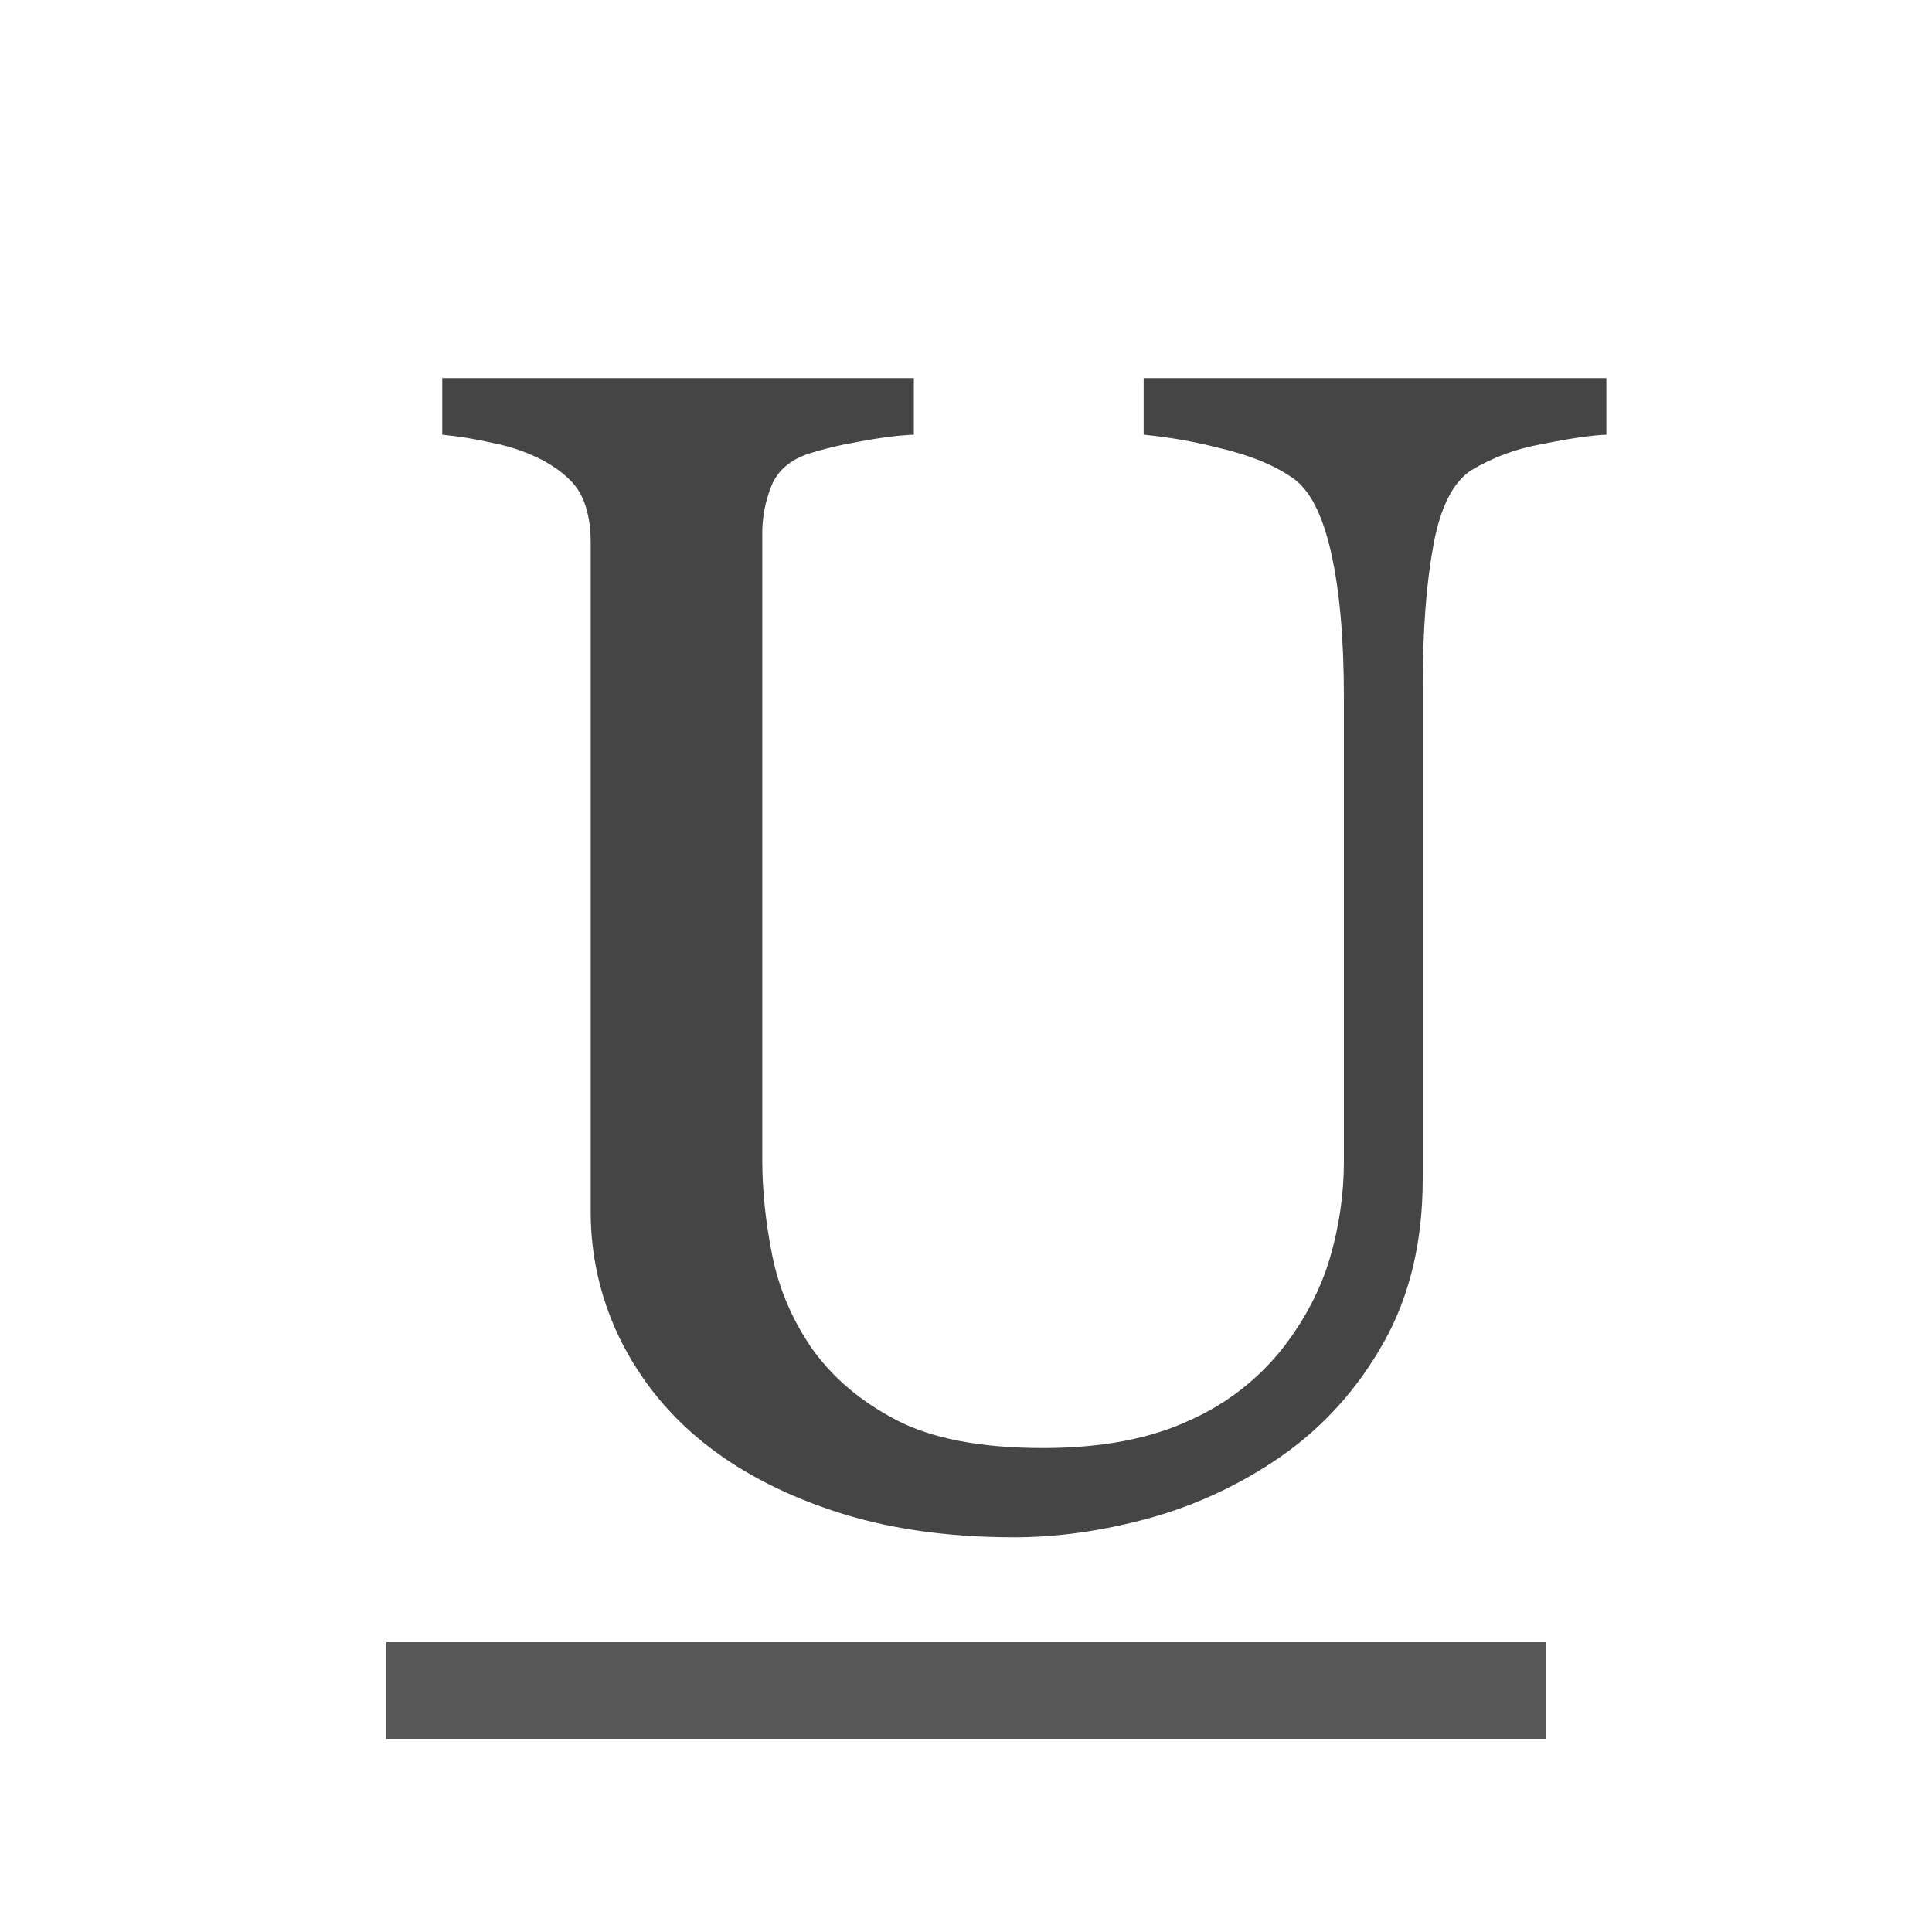
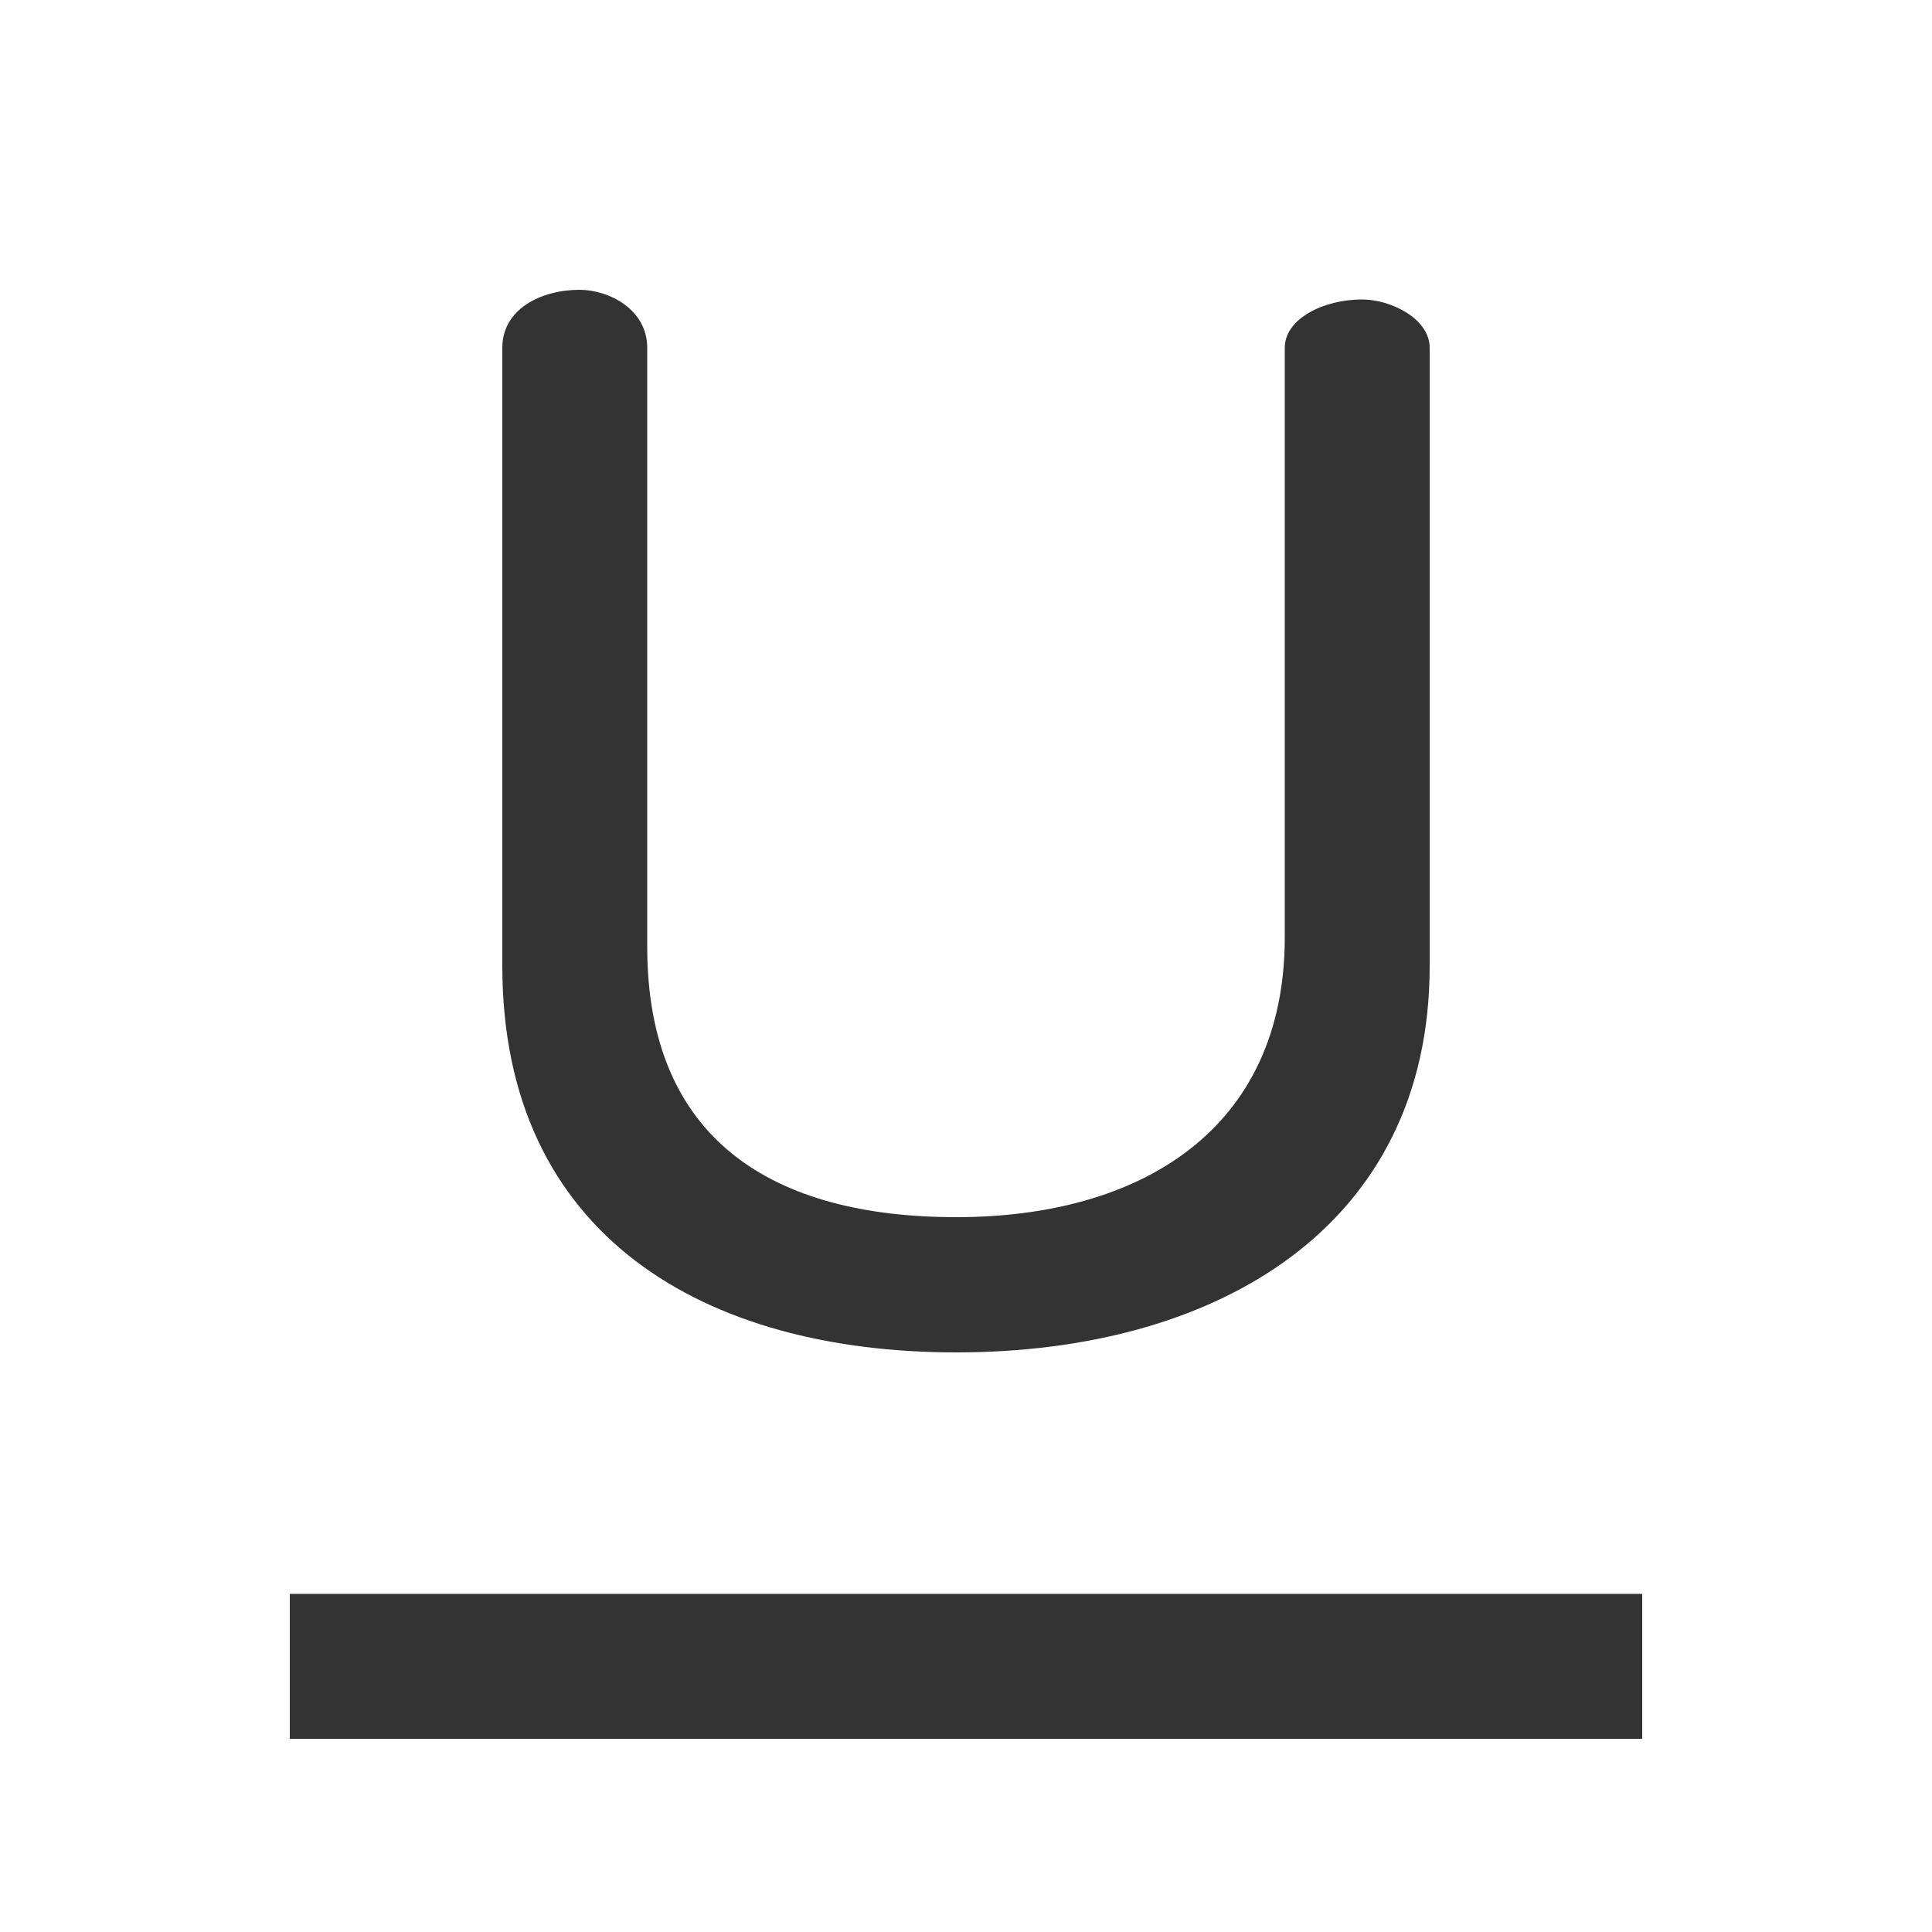
- <svg xmlns="http://www.w3.org/2000/svg" width="20" height="20" viewBox="0 0 20 20">
+ <svg xmlns="http://www.w3.org/2000/svg" viewBox="0 0 20 20">
  <g fill="none" fill-rule="evenodd">
-     <path d="M16.628 4.5c-.154.006-.38.039-.678.1a2.11 2.11 0 0 0-.726.272c-.188.127-.317.388-.388.785-.072.396-.108.88-.108 1.453v5.096c0 .65-.135 1.214-.405 1.693-.27.479-.624.873-1.065 1.18a4.49 4.49 0 0 1-1.375.641c-.482.13-.943.194-1.383.194-.705 0-1.333-.092-1.883-.277-.55-.184-1.013-.433-1.388-.747a3.143 3.143 0 0 1-.834-1.078 2.986 2.986 0 0 1-.28-1.268V5.615c0-.192-.032-.353-.096-.483-.063-.13-.191-.249-.384-.359a1.93 1.93 0 0 0-.528-.186 4.137 4.137 0 0 0-.529-.087v-.586H9.46V4.5c-.154.006-.348.03-.582.075a3.874 3.874 0 0 0-.516.124c-.188.066-.313.176-.376.33a1.313 1.313 0 0 0-.095.504v6.475c0 .313.034.642.103.987.069.344.205.664.409.962.215.303.506.55.875.743.37.193.876.29 1.52.29.606 0 1.114-.097 1.524-.29a2.54 2.54 0 0 0 .97-.76c.226-.297.386-.608.48-.933.093-.325.14-.652.14-.983V7.218c0-.612-.045-1.111-.133-1.5-.088-.388-.217-.642-.388-.763-.192-.138-.455-.245-.788-.322a5.096 5.096 0 0 0-.764-.133v-.586h4.79V4.5z" fill="#454545" />
-     <path fill="#585858" d="M4 17h12v1H4z" />
+     <g fill="#333">
+       <path fill-rule="nonzero" d="M3 18v-1.5h14V18z" />
+       <path d="M5.2 10V3.6c0-.4.4-.6.8-.6.3 0 .7.2.7.6v6.2c0 2 1.3 2.8 3.2 2.8 1.9 0 3.4-.9 3.4-2.9V3.6c0-.3.4-.5.8-.5.3 0 .7.2.7.5V10c0 2.7-2.2 4-4.9 4-2.6 0-4.7-1.2-4.7-4z" />
+     </g>
  </g>
</svg>
